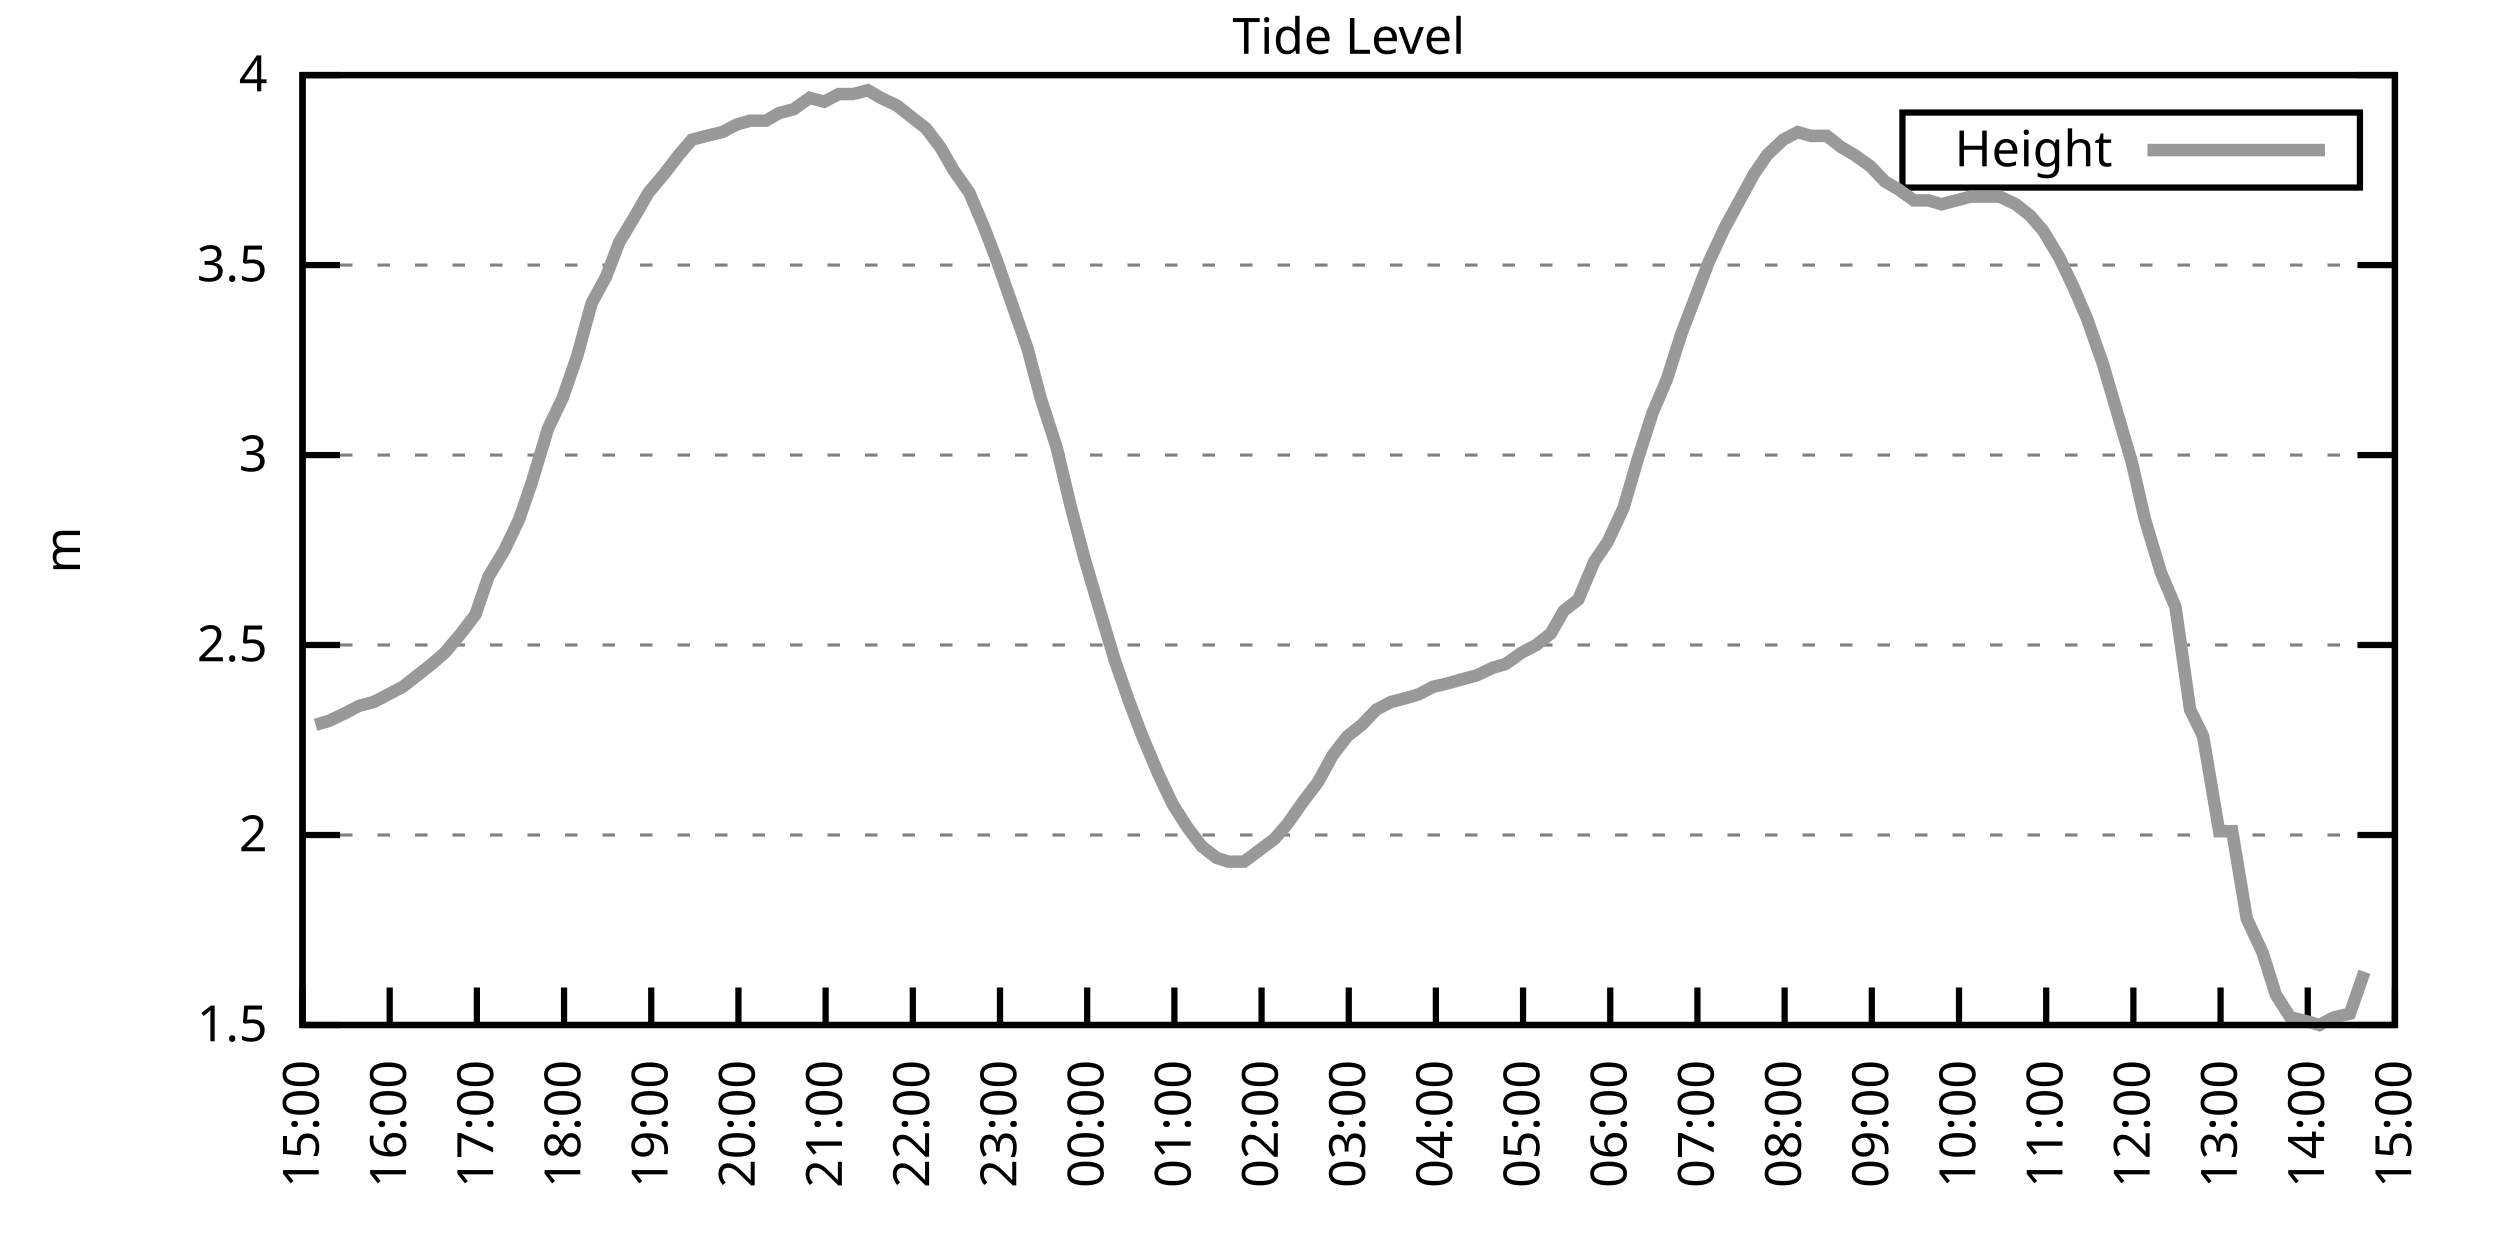
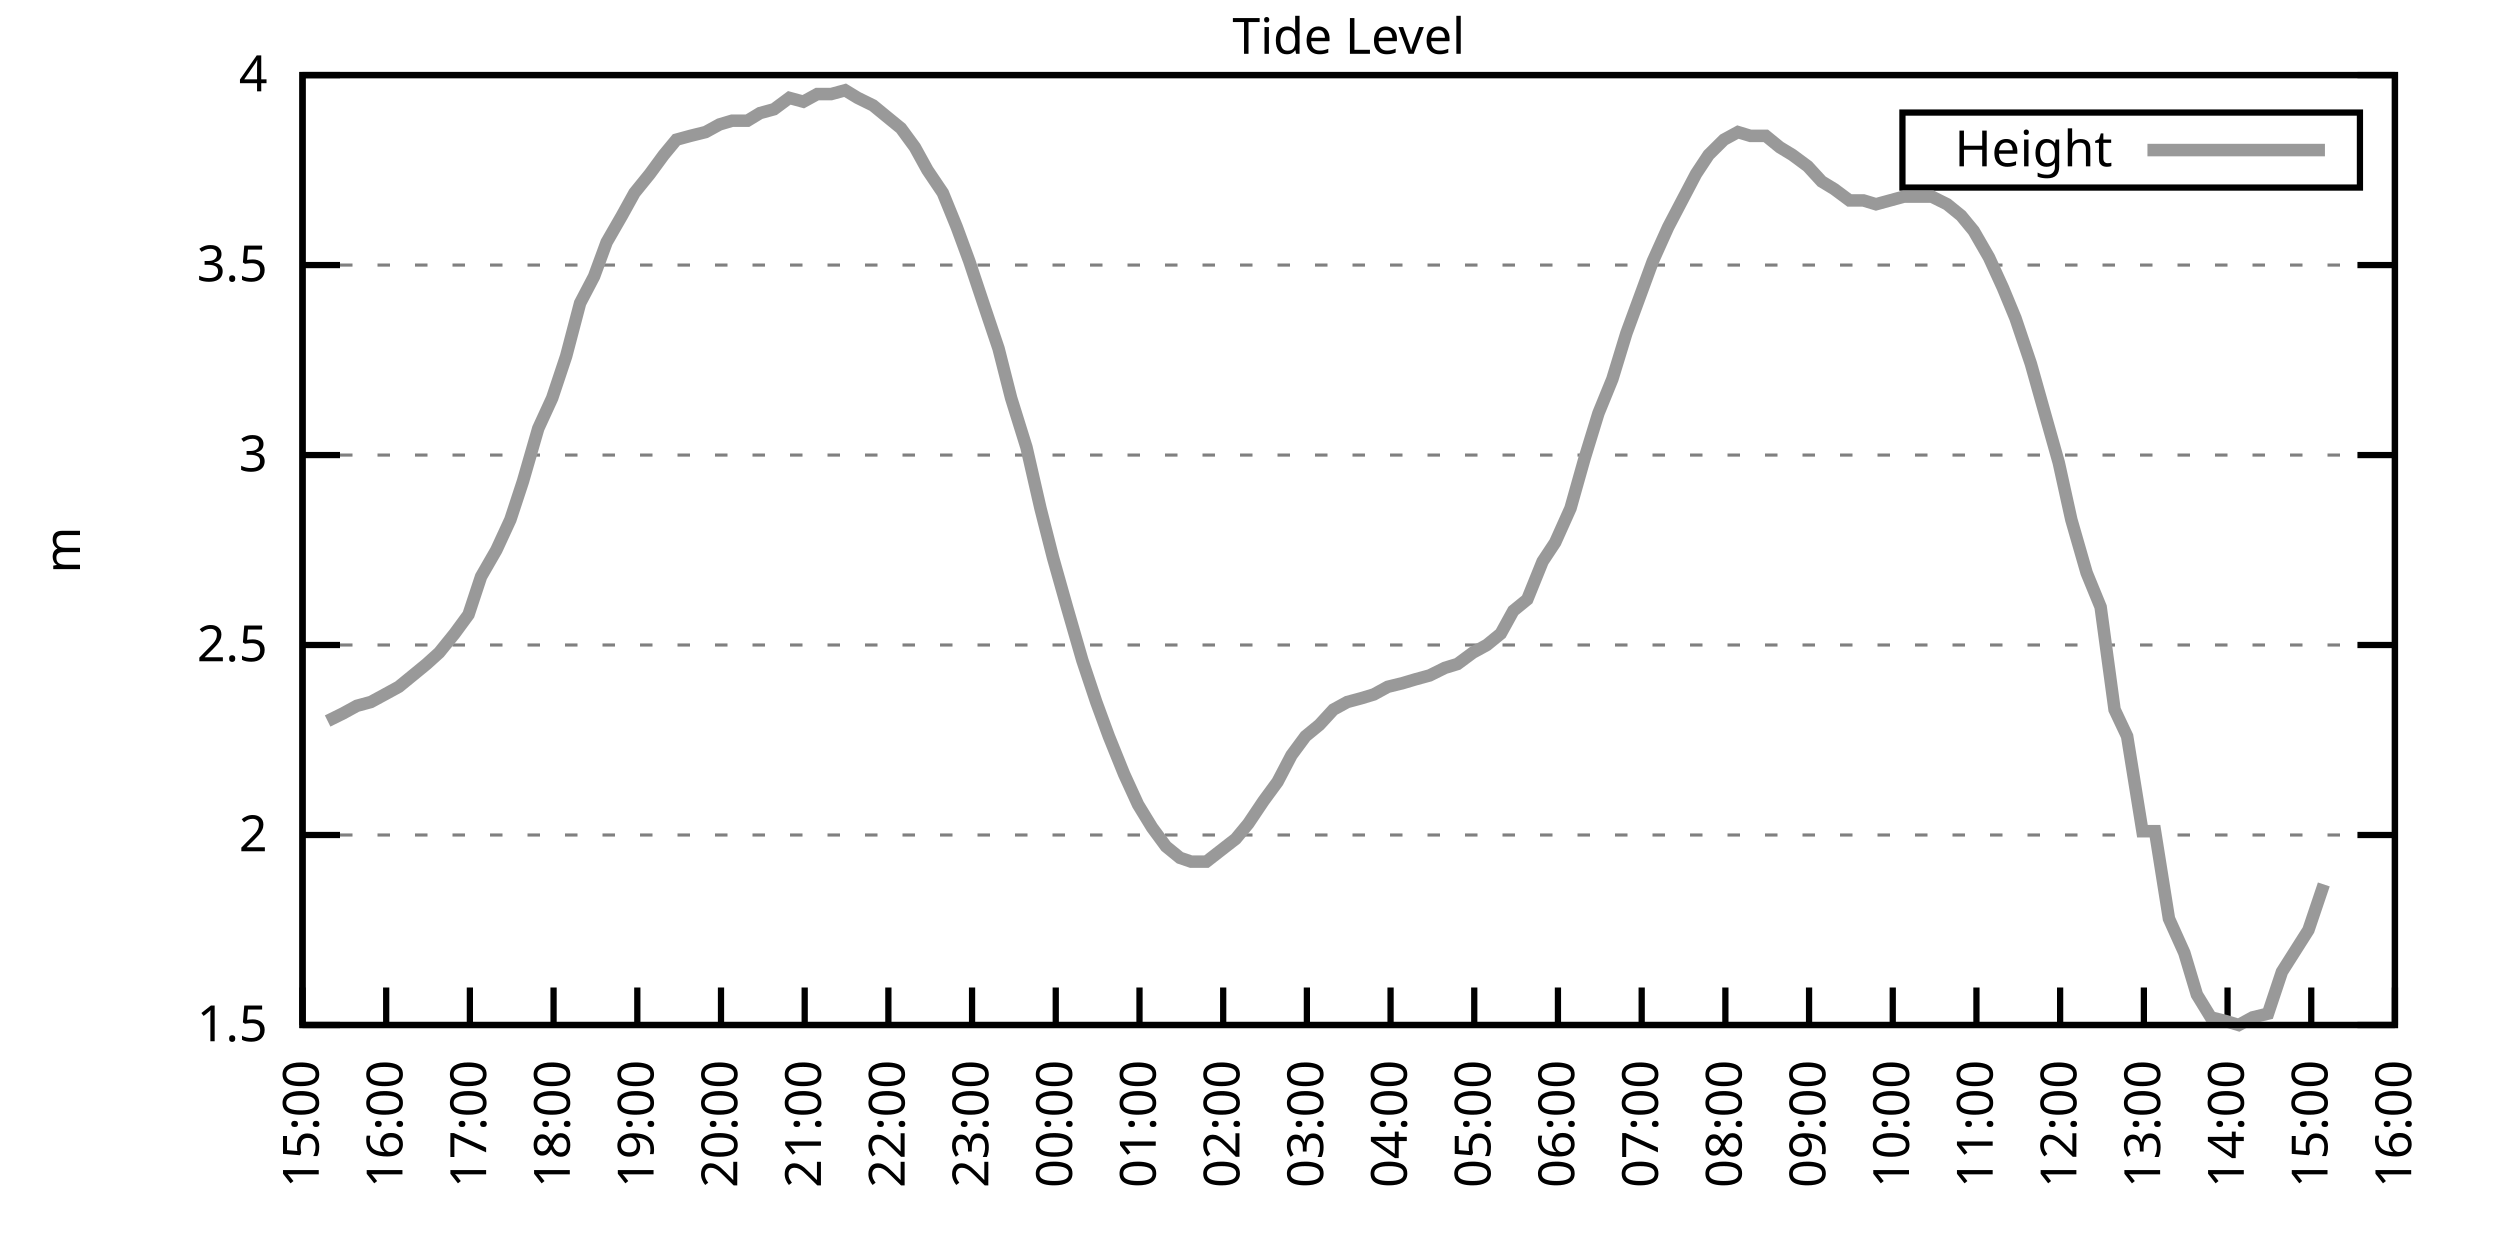
<svg xmlns="http://www.w3.org/2000/svg" xmlns:xlink="http://www.w3.org/1999/xlink" width="400" height="200" viewBox="0 0 400 200">
  <g id="gnuplot_canvas">
    <rect x="0" y="0" width="400" height="200" fill="none" />
    <defs>
      <circle id="gpDot" r="0.5" stroke-width="0.5" stroke="currentColor" />
      <path id="gpPt0" stroke-width="0.333" stroke="currentColor" d="M-1,0 h2 M0,-1 v2" />
      <path id="gpPt1" stroke-width="0.333" stroke="currentColor" d="M-1,-1 L1,1 M1,-1 L-1,1" />
      <path id="gpPt2" stroke-width="0.333" stroke="currentColor" d="M-1,0 L1,0 M0,-1 L0,1 M-1,-1 L1,1 M-1,1 L1,-1" />
      <rect id="gpPt3" stroke-width="0.333" stroke="currentColor" x="-1" y="-1" width="2" height="2" />
      <rect id="gpPt4" stroke-width="0.333" stroke="currentColor" fill="currentColor" x="-1" y="-1" width="2" height="2" />
      <circle id="gpPt5" stroke-width="0.333" stroke="currentColor" cx="0" cy="0" r="1" />
      <use xlink:href="#gpPt5" id="gpPt6" fill="currentColor" stroke="none" />
      <path id="gpPt7" stroke-width="0.333" stroke="currentColor" d="M0,-1.33 L-1.33,0.67 L1.33,0.67 z" />
      <use xlink:href="#gpPt7" id="gpPt8" fill="currentColor" stroke="none" />
      <use xlink:href="#gpPt7" id="gpPt9" stroke="currentColor" transform="rotate(180)" />
      <use xlink:href="#gpPt9" id="gpPt10" fill="currentColor" stroke="none" />
      <use xlink:href="#gpPt3" id="gpPt11" stroke="currentColor" transform="rotate(45)" />
      <use xlink:href="#gpPt11" id="gpPt12" fill="currentColor" stroke="none" />
      <path id="gpPt13" stroke-width="0.333" stroke="currentColor" d="M0,1.330 L1.265,0.411 L0.782,-1.067 L-0.782,-1.076 L-1.265,0.411 z" />
      <use xlink:href="#gpPt13" id="gpPt14" fill="currentColor" stroke="none" />
      <filter id="textbox" filterUnits="objectBoundingBox" x="0" y="0" height="1" width="1">
        <feFlood flood-color="white" flood-opacity="1" result="bgnd" />
        <feComposite in="SourceGraphic" in2="bgnd" operator="atop" />
      </filter>
      <filter id="greybox" filterUnits="objectBoundingBox" x="0" y="0" height="1" width="1">
        <feFlood flood-color="lightgrey" flood-opacity="1" result="grey" />
        <feComposite in="SourceGraphic" in2="grey" operator="atop" />
      </filter>
    </defs>
    <g fill="none" color="white" stroke="currentColor" stroke-width="1.00" stroke-linecap="butt" stroke-linejoin="miter">
</g>
    <g fill="none" color="black" stroke="currentColor" stroke-width="1.00" stroke-linecap="butt" stroke-linejoin="miter">
      <g stroke="none" shape-rendering="crispEdges">
        <polygon fill="rgb(255, 255, 255)" points="48.40,164.00 383.18,164.00 383.18,12.02 48.40,12.02 " />
      </g>
    </g>
    <g fill="none" color="black" stroke="currentColor" stroke-width="1.00" stroke-linecap="butt" stroke-linejoin="miter">
</g>
    <g fill="none" color="black" stroke="black" stroke-width="0.50" stroke-linecap="butt" stroke-linejoin="miter">
</g>
    <g fill="none" color="gray" stroke="currentColor" stroke-width="0.50" stroke-linecap="butt" stroke-linejoin="miter">
      <path stroke="gray" stroke-dasharray="2,4" class="gridline" d="M48.40,164.00 L383.19,164.00  " />
    </g>
    <g fill="none" color="gray" stroke="gray" stroke-width="1.00" stroke-linecap="butt" stroke-linejoin="miter">
</g>
    <g fill="none" color="black" stroke="currentColor" stroke-width="1.00" stroke-linecap="butt" stroke-linejoin="miter">
      <path stroke="black" d="M48.40,164.00 L54.40,164.00 M383.19,164.00 L377.19,164.00  " />
      <g transform="translate(42.80,166.60)" stroke="none" fill="black" font-family="Sans" font-size="8.00" text-anchor="end">
        <text>
          <tspan font-family="Sans"> 1.5</tspan>
        </text>
      </g>
    </g>
    <g fill="none" color="black" stroke="currentColor" stroke-width="1.00" stroke-linecap="butt" stroke-linejoin="miter">
</g>
    <g fill="none" color="black" stroke="black" stroke-width="0.50" stroke-linecap="butt" stroke-linejoin="miter">
</g>
    <g fill="none" color="gray" stroke="currentColor" stroke-width="0.50" stroke-linecap="butt" stroke-linejoin="miter">
      <path stroke="gray" stroke-dasharray="2,4" class="gridline" d="M48.40,133.60 L383.19,133.60  " />
    </g>
    <g fill="none" color="gray" stroke="gray" stroke-width="1.00" stroke-linecap="butt" stroke-linejoin="miter">
</g>
    <g fill="none" color="black" stroke="currentColor" stroke-width="1.00" stroke-linecap="butt" stroke-linejoin="miter">
      <path stroke="black" d="M48.40,133.60 L54.40,133.60 M383.19,133.60 L377.19,133.60  " />
      <g transform="translate(42.80,136.20)" stroke="none" fill="black" font-family="Sans" font-size="8.00" text-anchor="end">
        <text>
          <tspan font-family="Sans"> 2</tspan>
        </text>
      </g>
    </g>
    <g fill="none" color="black" stroke="currentColor" stroke-width="1.00" stroke-linecap="butt" stroke-linejoin="miter">
</g>
    <g fill="none" color="black" stroke="black" stroke-width="0.50" stroke-linecap="butt" stroke-linejoin="miter">
</g>
    <g fill="none" color="gray" stroke="currentColor" stroke-width="0.50" stroke-linecap="butt" stroke-linejoin="miter">
      <path stroke="gray" stroke-dasharray="2,4" class="gridline" d="M48.40,103.20 L383.19,103.20  " />
    </g>
    <g fill="none" color="gray" stroke="gray" stroke-width="1.00" stroke-linecap="butt" stroke-linejoin="miter">
</g>
    <g fill="none" color="black" stroke="currentColor" stroke-width="1.00" stroke-linecap="butt" stroke-linejoin="miter">
      <path stroke="black" d="M48.40,103.20 L54.40,103.20 M383.19,103.20 L377.19,103.20  " />
      <g transform="translate(42.80,105.80)" stroke="none" fill="black" font-family="Sans" font-size="8.00" text-anchor="end">
        <text>
          <tspan font-family="Sans"> 2.5</tspan>
        </text>
      </g>
    </g>
    <g fill="none" color="black" stroke="currentColor" stroke-width="1.00" stroke-linecap="butt" stroke-linejoin="miter">
</g>
    <g fill="none" color="black" stroke="black" stroke-width="0.50" stroke-linecap="butt" stroke-linejoin="miter">
</g>
    <g fill="none" color="gray" stroke="currentColor" stroke-width="0.50" stroke-linecap="butt" stroke-linejoin="miter">
      <path stroke="gray" stroke-dasharray="2,4" class="gridline" d="M48.40,72.81 L383.19,72.81  " />
    </g>
    <g fill="none" color="gray" stroke="gray" stroke-width="1.00" stroke-linecap="butt" stroke-linejoin="miter">
</g>
    <g fill="none" color="black" stroke="currentColor" stroke-width="1.00" stroke-linecap="butt" stroke-linejoin="miter">
      <path stroke="black" d="M48.40,72.81 L54.40,72.81 M383.19,72.81 L377.19,72.81  " />
      <g transform="translate(42.80,75.41)" stroke="none" fill="black" font-family="Sans" font-size="8.00" text-anchor="end">
        <text>
          <tspan font-family="Sans"> 3</tspan>
        </text>
      </g>
    </g>
    <g fill="none" color="black" stroke="currentColor" stroke-width="1.00" stroke-linecap="butt" stroke-linejoin="miter">
</g>
    <g fill="none" color="black" stroke="black" stroke-width="0.50" stroke-linecap="butt" stroke-linejoin="miter">
</g>
    <g fill="none" color="gray" stroke="currentColor" stroke-width="0.50" stroke-linecap="butt" stroke-linejoin="miter">
      <path stroke="gray" stroke-dasharray="2,4" class="gridline" d="M48.40,42.41 L383.19,42.41  " />
    </g>
    <g fill="none" color="gray" stroke="gray" stroke-width="1.00" stroke-linecap="butt" stroke-linejoin="miter">
</g>
    <g fill="none" color="black" stroke="currentColor" stroke-width="1.00" stroke-linecap="butt" stroke-linejoin="miter">
      <path stroke="black" d="M48.40,42.41 L54.40,42.41 M383.19,42.41 L377.19,42.41  " />
      <g transform="translate(42.80,45.01)" stroke="none" fill="black" font-family="Sans" font-size="8.00" text-anchor="end">
        <text>
          <tspan font-family="Sans"> 3.5</tspan>
        </text>
      </g>
    </g>
    <g fill="none" color="black" stroke="currentColor" stroke-width="1.00" stroke-linecap="butt" stroke-linejoin="miter">
</g>
    <g fill="none" color="black" stroke="black" stroke-width="0.50" stroke-linecap="butt" stroke-linejoin="miter">
</g>
    <g fill="none" color="gray" stroke="currentColor" stroke-width="0.50" stroke-linecap="butt" stroke-linejoin="miter">
      <path stroke="gray" stroke-dasharray="2,4" class="gridline" d="M48.40,12.01 L383.19,12.01  " />
    </g>
    <g fill="none" color="gray" stroke="gray" stroke-width="1.00" stroke-linecap="butt" stroke-linejoin="miter">
</g>
    <g fill="none" color="black" stroke="currentColor" stroke-width="1.00" stroke-linecap="butt" stroke-linejoin="miter">
      <path stroke="black" d="M48.40,12.01 L54.40,12.01 M383.19,12.01 L377.19,12.01  " />
      <g transform="translate(42.80,14.61)" stroke="none" fill="black" font-family="Sans" font-size="8.00" text-anchor="end">
        <text>
          <tspan font-family="Sans"> 4</tspan>
        </text>
      </g>
    </g>
    <g fill="none" color="black" stroke="currentColor" stroke-width="1.00" stroke-linecap="butt" stroke-linejoin="miter">
      <path stroke="black" d="M48.40,164.00 L48.40,158.00  " />
      <g transform="translate(51.00,169.60) rotate(270.00)" stroke="none" fill="black" font-family="Sans" font-size="8.00" text-anchor="end">
        <text>
          <tspan font-family="Sans">15:00</tspan>
        </text>
      </g>
    </g>
    <g fill="none" color="black" stroke="currentColor" stroke-width="1.00" stroke-linecap="butt" stroke-linejoin="miter">
-       <path stroke="black" d="M62.35,164.00 L62.35,158.00  " />
-       <g transform="translate(64.95,169.60) rotate(270.00)" stroke="none" fill="black" font-family="Sans" font-size="8.00" text-anchor="end">
+       <path stroke="black" d="M61.79,164.00 L61.79,158.00  " />
+       <g transform="translate(64.39,169.60) rotate(270.00)" stroke="none" fill="black" font-family="Sans" font-size="8.00" text-anchor="end">
        <text>
          <tspan font-family="Sans">16:00</tspan>
        </text>
      </g>
    </g>
    <g fill="none" color="black" stroke="currentColor" stroke-width="1.00" stroke-linecap="butt" stroke-linejoin="miter">
-       <path stroke="black" d="M76.30,164.00 L76.30,158.00  " />
-       <g transform="translate(78.90,169.60) rotate(270.00)" stroke="none" fill="black" font-family="Sans" font-size="8.00" text-anchor="end">
+       <path stroke="black" d="M75.18,164.00 L75.18,158.00  " />
+       <g transform="translate(77.78,169.60) rotate(270.00)" stroke="none" fill="black" font-family="Sans" font-size="8.00" text-anchor="end">
        <text>
          <tspan font-family="Sans">17:00</tspan>
        </text>
      </g>
    </g>
    <g fill="none" color="black" stroke="currentColor" stroke-width="1.00" stroke-linecap="butt" stroke-linejoin="miter">
-       <path stroke="black" d="M90.25,164.00 L90.25,158.00  " />
-       <g transform="translate(92.85,169.60) rotate(270.00)" stroke="none" fill="black" font-family="Sans" font-size="8.00" text-anchor="end">
+       <path stroke="black" d="M88.57,164.00 L88.57,158.00  " />
+       <g transform="translate(91.17,169.60) rotate(270.00)" stroke="none" fill="black" font-family="Sans" font-size="8.00" text-anchor="end">
        <text>
          <tspan font-family="Sans">18:00</tspan>
        </text>
      </g>
    </g>
    <g fill="none" color="black" stroke="currentColor" stroke-width="1.00" stroke-linecap="butt" stroke-linejoin="miter">
-       <path stroke="black" d="M104.20,164.00 L104.20,158.00  " />
-       <g transform="translate(106.80,169.60) rotate(270.00)" stroke="none" fill="black" font-family="Sans" font-size="8.00" text-anchor="end">
+       <path stroke="black" d="M101.97,164.00 L101.97,158.00  " />
+       <g transform="translate(104.57,169.60) rotate(270.00)" stroke="none" fill="black" font-family="Sans" font-size="8.00" text-anchor="end">
        <text>
          <tspan font-family="Sans">19:00</tspan>
        </text>
      </g>
    </g>
    <g fill="none" color="black" stroke="currentColor" stroke-width="1.00" stroke-linecap="butt" stroke-linejoin="miter">
-       <path stroke="black" d="M118.15,164.00 L118.15,158.00  " />
-       <g transform="translate(120.75,169.60) rotate(270.00)" stroke="none" fill="black" font-family="Sans" font-size="8.00" text-anchor="end">
+       <path stroke="black" d="M115.36,164.00 L115.36,158.00  " />
+       <g transform="translate(117.96,169.60) rotate(270.00)" stroke="none" fill="black" font-family="Sans" font-size="8.00" text-anchor="end">
        <text>
          <tspan font-family="Sans">20:00</tspan>
        </text>
      </g>
    </g>
    <g fill="none" color="black" stroke="currentColor" stroke-width="1.00" stroke-linecap="butt" stroke-linejoin="miter">
-       <path stroke="black" d="M132.10,164.00 L132.10,158.00  " />
-       <g transform="translate(134.70,169.60) rotate(270.00)" stroke="none" fill="black" font-family="Sans" font-size="8.00" text-anchor="end">
+       <path stroke="black" d="M128.75,164.00 L128.75,158.00  " />
+       <g transform="translate(131.35,169.60) rotate(270.00)" stroke="none" fill="black" font-family="Sans" font-size="8.00" text-anchor="end">
        <text>
          <tspan font-family="Sans">21:00</tspan>
        </text>
      </g>
    </g>
    <g fill="none" color="black" stroke="currentColor" stroke-width="1.00" stroke-linecap="butt" stroke-linejoin="miter">
-       <path stroke="black" d="M146.05,164.00 L146.05,158.00  " />
-       <g transform="translate(148.65,169.60) rotate(270.00)" stroke="none" fill="black" font-family="Sans" font-size="8.00" text-anchor="end">
+       <path stroke="black" d="M142.14,164.00 L142.14,158.00  " />
+       <g transform="translate(144.74,169.60) rotate(270.00)" stroke="none" fill="black" font-family="Sans" font-size="8.00" text-anchor="end">
        <text>
          <tspan font-family="Sans">22:00</tspan>
        </text>
      </g>
    </g>
    <g fill="none" color="black" stroke="currentColor" stroke-width="1.00" stroke-linecap="butt" stroke-linejoin="miter">
-       <path stroke="black" d="M160.00,164.00 L160.00,158.00  " />
-       <g transform="translate(162.60,169.60) rotate(270.00)" stroke="none" fill="black" font-family="Sans" font-size="8.00" text-anchor="end">
+       <path stroke="black" d="M155.53,164.00 L155.53,158.00  " />
+       <g transform="translate(158.13,169.60) rotate(270.00)" stroke="none" fill="black" font-family="Sans" font-size="8.00" text-anchor="end">
        <text>
          <tspan font-family="Sans">23:00</tspan>
        </text>
      </g>
    </g>
    <g fill="none" color="black" stroke="currentColor" stroke-width="1.00" stroke-linecap="butt" stroke-linejoin="miter">
-       <path stroke="black" d="M173.95,164.00 L173.95,158.00  " />
-       <g transform="translate(176.55,169.60) rotate(270.00)" stroke="none" fill="black" font-family="Sans" font-size="8.00" text-anchor="end">
+       <path stroke="black" d="M168.92,164.00 L168.92,158.00  " />
+       <g transform="translate(171.52,169.60) rotate(270.00)" stroke="none" fill="black" font-family="Sans" font-size="8.00" text-anchor="end">
        <text>
          <tspan font-family="Sans">00:00</tspan>
        </text>
      </g>
    </g>
    <g fill="none" color="black" stroke="currentColor" stroke-width="1.00" stroke-linecap="butt" stroke-linejoin="miter">
-       <path stroke="black" d="M187.90,164.00 L187.90,158.00  " />
-       <g transform="translate(190.50,169.60) rotate(270.00)" stroke="none" fill="black" font-family="Sans" font-size="8.00" text-anchor="end">
+       <path stroke="black" d="M182.32,164.00 L182.32,158.00  " />
+       <g transform="translate(184.92,169.60) rotate(270.00)" stroke="none" fill="black" font-family="Sans" font-size="8.00" text-anchor="end">
        <text>
          <tspan font-family="Sans">01:00</tspan>
        </text>
      </g>
    </g>
    <g fill="none" color="black" stroke="currentColor" stroke-width="1.00" stroke-linecap="butt" stroke-linejoin="miter">
-       <path stroke="black" d="M201.85,164.00 L201.85,158.00  " />
-       <g transform="translate(204.45,169.60) rotate(270.00)" stroke="none" fill="black" font-family="Sans" font-size="8.00" text-anchor="end">
+       <path stroke="black" d="M195.71,164.00 L195.71,158.00  " />
+       <g transform="translate(198.31,169.60) rotate(270.00)" stroke="none" fill="black" font-family="Sans" font-size="8.00" text-anchor="end">
        <text>
          <tspan font-family="Sans">02:00</tspan>
        </text>
      </g>
    </g>
    <g fill="none" color="black" stroke="currentColor" stroke-width="1.00" stroke-linecap="butt" stroke-linejoin="miter">
-       <path stroke="black" d="M215.80,164.00 L215.80,158.00  " />
-       <g transform="translate(218.40,169.60) rotate(270.00)" stroke="none" fill="black" font-family="Sans" font-size="8.00" text-anchor="end">
+       <path stroke="black" d="M209.10,164.00 L209.10,158.00  " />
+       <g transform="translate(211.70,169.60) rotate(270.00)" stroke="none" fill="black" font-family="Sans" font-size="8.00" text-anchor="end">
        <text>
          <tspan font-family="Sans">03:00</tspan>
        </text>
      </g>
    </g>
    <g fill="none" color="black" stroke="currentColor" stroke-width="1.00" stroke-linecap="butt" stroke-linejoin="miter">
-       <path stroke="black" d="M229.74,164.00 L229.74,158.00  " />
-       <g transform="translate(232.34,169.60) rotate(270.00)" stroke="none" fill="black" font-family="Sans" font-size="8.00" text-anchor="end">
+       <path stroke="black" d="M222.49,164.00 L222.49,158.00  " />
+       <g transform="translate(225.09,169.60) rotate(270.00)" stroke="none" fill="black" font-family="Sans" font-size="8.00" text-anchor="end">
        <text>
          <tspan font-family="Sans">04:00</tspan>
        </text>
      </g>
    </g>
    <g fill="none" color="black" stroke="currentColor" stroke-width="1.00" stroke-linecap="butt" stroke-linejoin="miter">
-       <path stroke="black" d="M243.69,164.00 L243.69,158.00  " />
-       <g transform="translate(246.29,169.60) rotate(270.00)" stroke="none" fill="black" font-family="Sans" font-size="8.00" text-anchor="end">
+       <path stroke="black" d="M235.88,164.00 L235.88,158.00  " />
+       <g transform="translate(238.48,169.60) rotate(270.00)" stroke="none" fill="black" font-family="Sans" font-size="8.00" text-anchor="end">
        <text>
          <tspan font-family="Sans">05:00</tspan>
        </text>
      </g>
    </g>
    <g fill="none" color="black" stroke="currentColor" stroke-width="1.00" stroke-linecap="butt" stroke-linejoin="miter">
-       <path stroke="black" d="M257.64,164.00 L257.64,158.00  " />
-       <g transform="translate(260.24,169.60) rotate(270.00)" stroke="none" fill="black" font-family="Sans" font-size="8.00" text-anchor="end">
+       <path stroke="black" d="M249.27,164.00 L249.27,158.00  " />
+       <g transform="translate(251.87,169.60) rotate(270.00)" stroke="none" fill="black" font-family="Sans" font-size="8.00" text-anchor="end">
        <text>
          <tspan font-family="Sans">06:00</tspan>
        </text>
      </g>
    </g>
    <g fill="none" color="black" stroke="currentColor" stroke-width="1.00" stroke-linecap="butt" stroke-linejoin="miter">
-       <path stroke="black" d="M271.59,164.00 L271.59,158.00  " />
-       <g transform="translate(274.19,169.60) rotate(270.00)" stroke="none" fill="black" font-family="Sans" font-size="8.00" text-anchor="end">
+       <path stroke="black" d="M262.67,164.00 L262.67,158.00  " />
+       <g transform="translate(265.27,169.60) rotate(270.00)" stroke="none" fill="black" font-family="Sans" font-size="8.00" text-anchor="end">
        <text>
          <tspan font-family="Sans">07:00</tspan>
        </text>
      </g>
    </g>
    <g fill="none" color="black" stroke="currentColor" stroke-width="1.00" stroke-linecap="butt" stroke-linejoin="miter">
-       <path stroke="black" d="M285.54,164.00 L285.54,158.00  " />
-       <g transform="translate(288.14,169.60) rotate(270.00)" stroke="none" fill="black" font-family="Sans" font-size="8.00" text-anchor="end">
+       <path stroke="black" d="M276.06,164.00 L276.06,158.00  " />
+       <g transform="translate(278.66,169.60) rotate(270.00)" stroke="none" fill="black" font-family="Sans" font-size="8.00" text-anchor="end">
        <text>
          <tspan font-family="Sans">08:00</tspan>
        </text>
      </g>
    </g>
    <g fill="none" color="black" stroke="currentColor" stroke-width="1.00" stroke-linecap="butt" stroke-linejoin="miter">
-       <path stroke="black" d="M299.49,164.00 L299.49,158.00  " />
-       <g transform="translate(302.09,169.60) rotate(270.00)" stroke="none" fill="black" font-family="Sans" font-size="8.00" text-anchor="end">
+       <path stroke="black" d="M289.45,164.00 L289.45,158.00  " />
+       <g transform="translate(292.05,169.60) rotate(270.00)" stroke="none" fill="black" font-family="Sans" font-size="8.00" text-anchor="end">
        <text>
          <tspan font-family="Sans">09:00</tspan>
        </text>
      </g>
    </g>
    <g fill="none" color="black" stroke="currentColor" stroke-width="1.00" stroke-linecap="butt" stroke-linejoin="miter">
-       <path stroke="black" d="M313.44,164.00 L313.44,158.00  " />
-       <g transform="translate(316.04,169.60) rotate(270.00)" stroke="none" fill="black" font-family="Sans" font-size="8.00" text-anchor="end">
+       <path stroke="black" d="M302.84,164.00 L302.84,158.00  " />
+       <g transform="translate(305.44,169.60) rotate(270.00)" stroke="none" fill="black" font-family="Sans" font-size="8.00" text-anchor="end">
        <text>
          <tspan font-family="Sans">10:00</tspan>
        </text>
      </g>
    </g>
    <g fill="none" color="black" stroke="currentColor" stroke-width="1.00" stroke-linecap="butt" stroke-linejoin="miter">
-       <path stroke="black" d="M327.39,164.00 L327.39,158.00  " />
-       <g transform="translate(329.99,169.60) rotate(270.00)" stroke="none" fill="black" font-family="Sans" font-size="8.00" text-anchor="end">
+       <path stroke="black" d="M316.23,164.00 L316.23,158.00  " />
+       <g transform="translate(318.83,169.60) rotate(270.00)" stroke="none" fill="black" font-family="Sans" font-size="8.00" text-anchor="end">
        <text>
          <tspan font-family="Sans">11:00</tspan>
        </text>
      </g>
    </g>
    <g fill="none" color="black" stroke="currentColor" stroke-width="1.00" stroke-linecap="butt" stroke-linejoin="miter">
-       <path stroke="black" d="M341.34,164.00 L341.34,158.00  " />
-       <g transform="translate(343.94,169.60) rotate(270.00)" stroke="none" fill="black" font-family="Sans" font-size="8.00" text-anchor="end">
+       <path stroke="black" d="M329.62,164.00 L329.62,158.00  " />
+       <g transform="translate(332.22,169.60) rotate(270.00)" stroke="none" fill="black" font-family="Sans" font-size="8.00" text-anchor="end">
        <text>
          <tspan font-family="Sans">12:00</tspan>
        </text>
      </g>
    </g>
    <g fill="none" color="black" stroke="currentColor" stroke-width="1.00" stroke-linecap="butt" stroke-linejoin="miter">
-       <path stroke="black" d="M355.29,164.00 L355.29,158.00  " />
-       <g transform="translate(357.89,169.60) rotate(270.00)" stroke="none" fill="black" font-family="Sans" font-size="8.00" text-anchor="end">
+       <path stroke="black" d="M343.02,164.00 L343.02,158.00  " />
+       <g transform="translate(345.62,169.60) rotate(270.00)" stroke="none" fill="black" font-family="Sans" font-size="8.00" text-anchor="end">
        <text>
          <tspan font-family="Sans">13:00</tspan>
        </text>
      </g>
    </g>
    <g fill="none" color="black" stroke="currentColor" stroke-width="1.00" stroke-linecap="butt" stroke-linejoin="miter">
-       <path stroke="black" d="M369.24,164.00 L369.24,158.00  " />
-       <g transform="translate(371.84,169.60) rotate(270.00)" stroke="none" fill="black" font-family="Sans" font-size="8.00" text-anchor="end">
+       <path stroke="black" d="M356.41,164.00 L356.41,158.00  " />
+       <g transform="translate(359.01,169.60) rotate(270.00)" stroke="none" fill="black" font-family="Sans" font-size="8.00" text-anchor="end">
        <text>
          <tspan font-family="Sans">14:00</tspan>
+         </text>
+       </g>
+     </g>
+     <g fill="none" color="black" stroke="currentColor" stroke-width="1.00" stroke-linecap="butt" stroke-linejoin="miter">
+       <path stroke="black" d="M369.80,164.00 L369.80,158.00  " />
+       <g transform="translate(372.40,169.60) rotate(270.00)" stroke="none" fill="black" font-family="Sans" font-size="8.00" text-anchor="end">
+         <text>
+           <tspan font-family="Sans">15:00</tspan>
        </text>
      </g>
    </g>
    <g fill="none" color="black" stroke="currentColor" stroke-width="1.00" stroke-linecap="butt" stroke-linejoin="miter">
      <path stroke="black" d="M383.19,164.00 L383.19,158.00  " />
      <g transform="translate(385.79,169.60) rotate(270.00)" stroke="none" fill="black" font-family="Sans" font-size="8.00" text-anchor="end">
        <text>
-           <tspan font-family="Sans">15:00</tspan>
+           <tspan font-family="Sans">16:00</tspan>
        </text>
      </g>
    </g>
    <g fill="none" color="black" stroke="currentColor" stroke-width="1.00" stroke-linecap="butt" stroke-linejoin="miter">
</g>
    <g fill="none" color="black" stroke="currentColor" stroke-width="1.00" stroke-linecap="butt" stroke-linejoin="miter">
      <path stroke="black" d="M48.40,12.01 L48.40,164.00 L383.19,164.00 L383.19,12.01 L48.40,12.01 Z  " />
    </g>
    <g fill="none" color="black" stroke="currentColor" stroke-width="1.00" stroke-linecap="butt" stroke-linejoin="miter">
</g>
    <g fill="none" color="black" stroke="currentColor" stroke-width="1.00" stroke-linecap="butt" stroke-linejoin="miter">
      <path stroke="black" d="M304.39,30.01 L304.39,18.01 L377.59,18.01 L377.59,30.01 L304.39,30.01 Z  " />
    </g>
    <g id="Tide_level_plot_1">
      <g fill="none" color="white" stroke="black" stroke-width="2.00" stroke-linecap="butt" stroke-linejoin="miter">
</g>
      <g fill="none" color="black" stroke="currentColor" stroke-width="2.00" stroke-linecap="butt" stroke-linejoin="miter">
        <g transform="translate(337.99,26.61)" stroke="none" fill="black" font-family="Sans" font-size="8.00" text-anchor="end">
          <text>
            <tspan font-family="Sans">Height</tspan>
          </text>
        </g>
      </g>
      <g fill="none" color="black" stroke="currentColor" stroke-width="2.00" stroke-linecap="butt" stroke-linejoin="miter">
-         <path stroke="rgb(153, 153, 153)" d="M343.59,24.01 L371.99,24.01 M50.49,115.97 L52.58,115.36 L55.14,114.15 L57.47,112.93 L59.79,112.32 L62.12,111.11   L64.44,109.89 L66.77,108.07 L69.09,106.24 L71.18,104.42 L73.74,101.38 L76.07,98.34 L78.16,92.26 L80.72,88.00   L83.04,83.14 L85.13,77.06 L87.69,68.55 L90.02,63.69 L92.34,57.00 L94.67,48.49 L96.99,44.23 L99.08,38.76   L101.64,34.50 L103.73,30.86 L106.29,27.82 L108.62,24.78 L110.71,22.35 L113.03,21.74 L115.59,21.13 L117.92,19.91   L120.01,19.31 L122.57,19.31 L124.66,18.09 L126.98,17.48 L129.54,15.66 L131.87,16.27 L134.19,15.05 L136.51,15.05   L138.84,14.44 L140.93,15.66 L143.49,16.87 L145.81,18.70 L148.14,20.52 L150.46,23.56 L152.56,27.21 L155.11,30.86   L157.44,36.33 L159.53,41.80 L161.86,48.49 L164.41,55.78 L166.51,63.69 L169.06,71.59 L171.39,81.32 L173.48,89.22   L175.81,97.12 L178.36,105.64 L180.69,112.32 L182.78,117.80 L185.34,123.87 L187.66,128.74 L189.99,132.39 L192.31,135.43   L194.64,137.25 L196.50,137.86 L199.06,137.86 L203.94,134.21 L206.03,131.78 L208.59,128.13 L210.91,125.09 L213.24,120.83   L215.56,117.80 L217.89,115.97 L220.21,113.54 L222.54,112.32 L224.86,111.72 L226.95,111.11 L229.28,109.89 L231.84,109.28   L233.93,108.68 L236.25,108.07 L238.81,106.85 L240.90,106.24 L243.46,104.42 L245.79,103.20 L248.11,101.38 L250.20,97.73   L252.53,95.91 L255.09,89.83 L257.18,86.79 L259.74,81.32 L262.06,73.41 L264.39,66.12 L266.71,60.65 L269.04,53.35   L271.13,47.88 L273.45,41.80 L276.01,36.33 L278.34,32.07 L280.66,27.82 L282.75,24.78 L285.31,22.35 L287.64,21.13   L289.73,21.74 L292.29,21.74 L294.61,23.56 L296.70,24.78 L299.26,26.60 L301.58,29.03 L303.68,30.25 L306.23,32.07   L308.56,32.07 L310.65,32.68 L312.98,32.07 L315.30,31.46 L317.63,31.46 L319.95,31.46 L322.51,32.68 L324.83,34.50   L326.93,36.94 L329.48,41.19 L331.81,46.06 L333.90,50.92 L336.46,58.21 L338.78,66.12 L341.11,74.02 L343.20,83.14   L345.76,91.65 L348.08,97.12 L350.41,113.54 L352.50,117.80 L355.06,132.99 L357.15,132.99 L359.48,146.98 L362.03,152.45   L364.13,159.14 L366.45,162.78 L369.01,163.39 L371.10,164.00 L373.43,162.78 L375.98,162.18 L378.31,155.49  " />
+         <path stroke="rgb(153, 153, 153)" d="M343.59,24.01 L371.99,24.01 M52.42,115.36 L54.87,114.15 L57.10,112.93 L59.34,112.32 L61.57,111.11 L63.80,109.89   L66.03,108.07 L68.26,106.24 L70.27,104.42 L72.73,101.38 L74.96,98.34 L76.97,92.26 L79.42,88.00 L81.66,83.14   L83.66,77.06 L86.12,68.55 L88.35,63.69 L90.58,57.00 L92.82,48.49 L95.05,44.23 L97.06,38.76 L99.51,34.50   L101.52,30.86 L103.98,27.82 L106.21,24.78 L108.22,22.35 L110.45,21.74 L112.90,21.13 L115.13,19.91 L117.14,19.31   L119.60,19.31 L121.61,18.09 L123.84,17.48 L126.29,15.66 L128.53,16.27 L130.76,15.05 L132.99,15.05 L135.22,14.44   L137.23,15.66 L139.69,16.87 L141.92,18.70 L144.15,20.52 L146.38,23.56 L148.39,27.21 L150.85,30.86 L153.08,36.33   L155.09,41.80 L157.32,48.49 L159.77,55.78 L161.78,63.69 L164.24,71.59 L166.47,81.32 L168.48,89.22 L170.71,97.12   L173.17,105.64 L175.40,112.32 L177.41,117.80 L179.86,123.87 L182.09,128.74 L184.32,132.39 L186.56,135.43 L188.79,137.25   L190.57,137.86 L193.03,137.86 L197.72,134.21 L199.73,131.78 L202.18,128.13 L204.41,125.09 L206.64,120.83 L208.88,117.80   L211.11,115.97 L213.34,113.54 L215.57,112.32 L217.80,111.72 L219.81,111.11 L222.04,109.89 L224.50,109.28 L226.51,108.68   L228.74,108.07 L231.20,106.85 L233.20,106.24 L235.66,104.42 L237.89,103.20 L240.12,101.38 L242.13,97.73 L244.36,95.91   L246.82,89.83 L248.83,86.79 L251.28,81.32 L253.51,73.41 L255.75,66.12 L257.98,60.65 L260.21,53.35 L262.22,47.88   L264.45,41.80 L266.91,36.33 L269.14,32.07 L271.37,27.82 L273.38,24.78 L275.83,22.35 L278.07,21.13 L280.07,21.74   L282.53,21.74 L284.76,23.56 L286.77,24.78 L289.23,26.60 L291.46,29.03 L293.47,30.25 L295.92,32.07 L298.15,32.07   L300.16,32.68 L302.39,32.07 L304.63,31.46 L306.86,31.46 L309.09,31.46 L311.54,32.68 L313.78,34.50 L315.79,36.94   L318.24,41.19 L320.47,46.06 L322.48,50.92 L324.94,58.21 L327.17,66.12 L329.40,74.02 L331.41,83.14 L333.86,91.65   L336.10,97.12 L338.33,113.54 L340.34,117.80 L342.79,132.99 L344.80,132.99 L347.03,146.98 L349.49,152.45 L351.50,159.14   L353.73,162.78 L356.18,163.39 L358.19,164.00 L360.42,162.78 L362.88,162.18 L365.11,155.49 L369.35,148.80 L371.81,141.51    " />
      </g>
    </g>
    <g fill="none" color="black" stroke="currentColor" stroke-width="2.00" stroke-linecap="butt" stroke-linejoin="miter">
</g>
    <g fill="none" color="black" stroke="black" stroke-width="1.00" stroke-linecap="butt" stroke-linejoin="miter">
</g>
    <g fill="none" color="black" stroke="currentColor" stroke-width="1.00" stroke-linecap="butt" stroke-linejoin="miter">
      <path stroke="black" d="M48.40,12.01 L48.40,164.00 L383.19,164.00 L383.19,12.01 L48.40,12.01 Z  " />
      <g transform="translate(12.80,88.01) rotate(270.00)" stroke="none" fill="black" font-family="Sans" font-size="8.00" text-anchor="middle">
        <text>
          <tspan font-family="Sans">m</tspan>
        </text>
      </g>
    </g>
    <g fill="none" color="black" stroke="currentColor" stroke-width="1.00" stroke-linecap="butt" stroke-linejoin="miter">
</g>
    <g fill="none" color="black" stroke="currentColor" stroke-width="1.00" stroke-linecap="butt" stroke-linejoin="miter">
      <g transform="translate(215.79,8.61)" stroke="none" fill="black" font-family="Sans" font-size="8.00" text-anchor="middle">
        <text>
          <tspan font-family="Sans">Tide Level</tspan>
        </text>
      </g>
    </g>
    <g fill="none" color="black" stroke="currentColor" stroke-width="1.00" stroke-linecap="butt" stroke-linejoin="miter">
</g>
  </g>
</svg>
